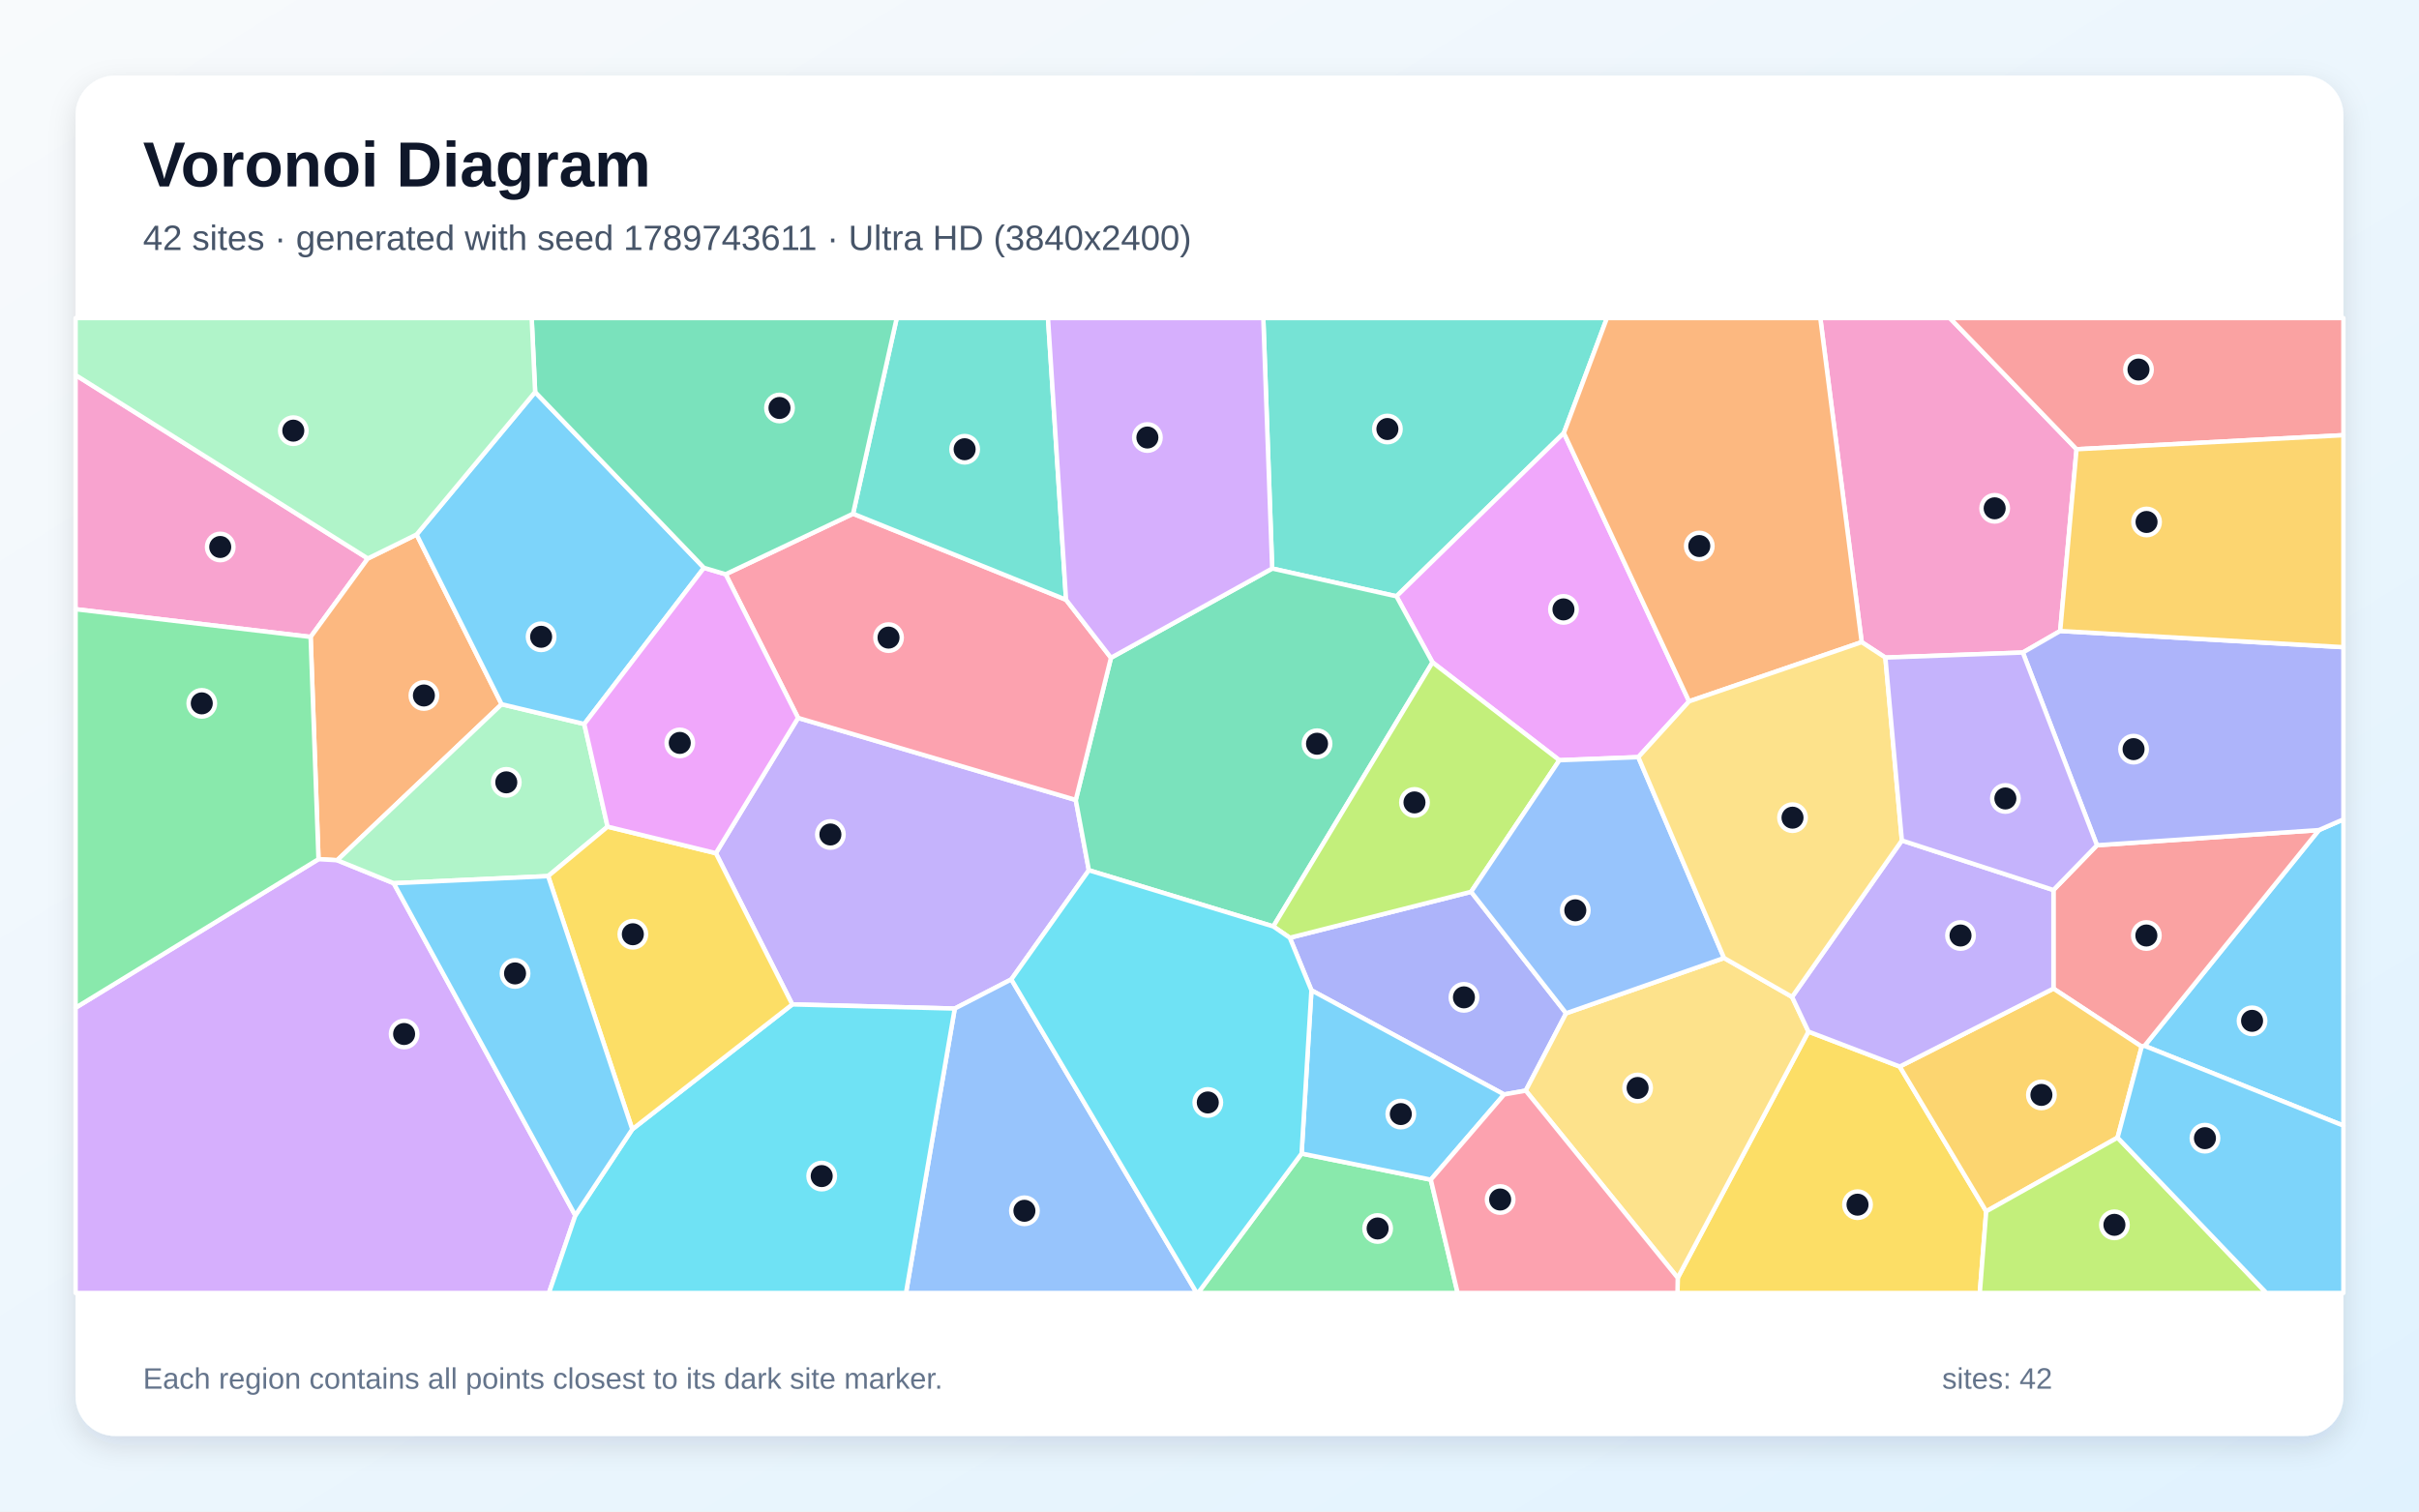
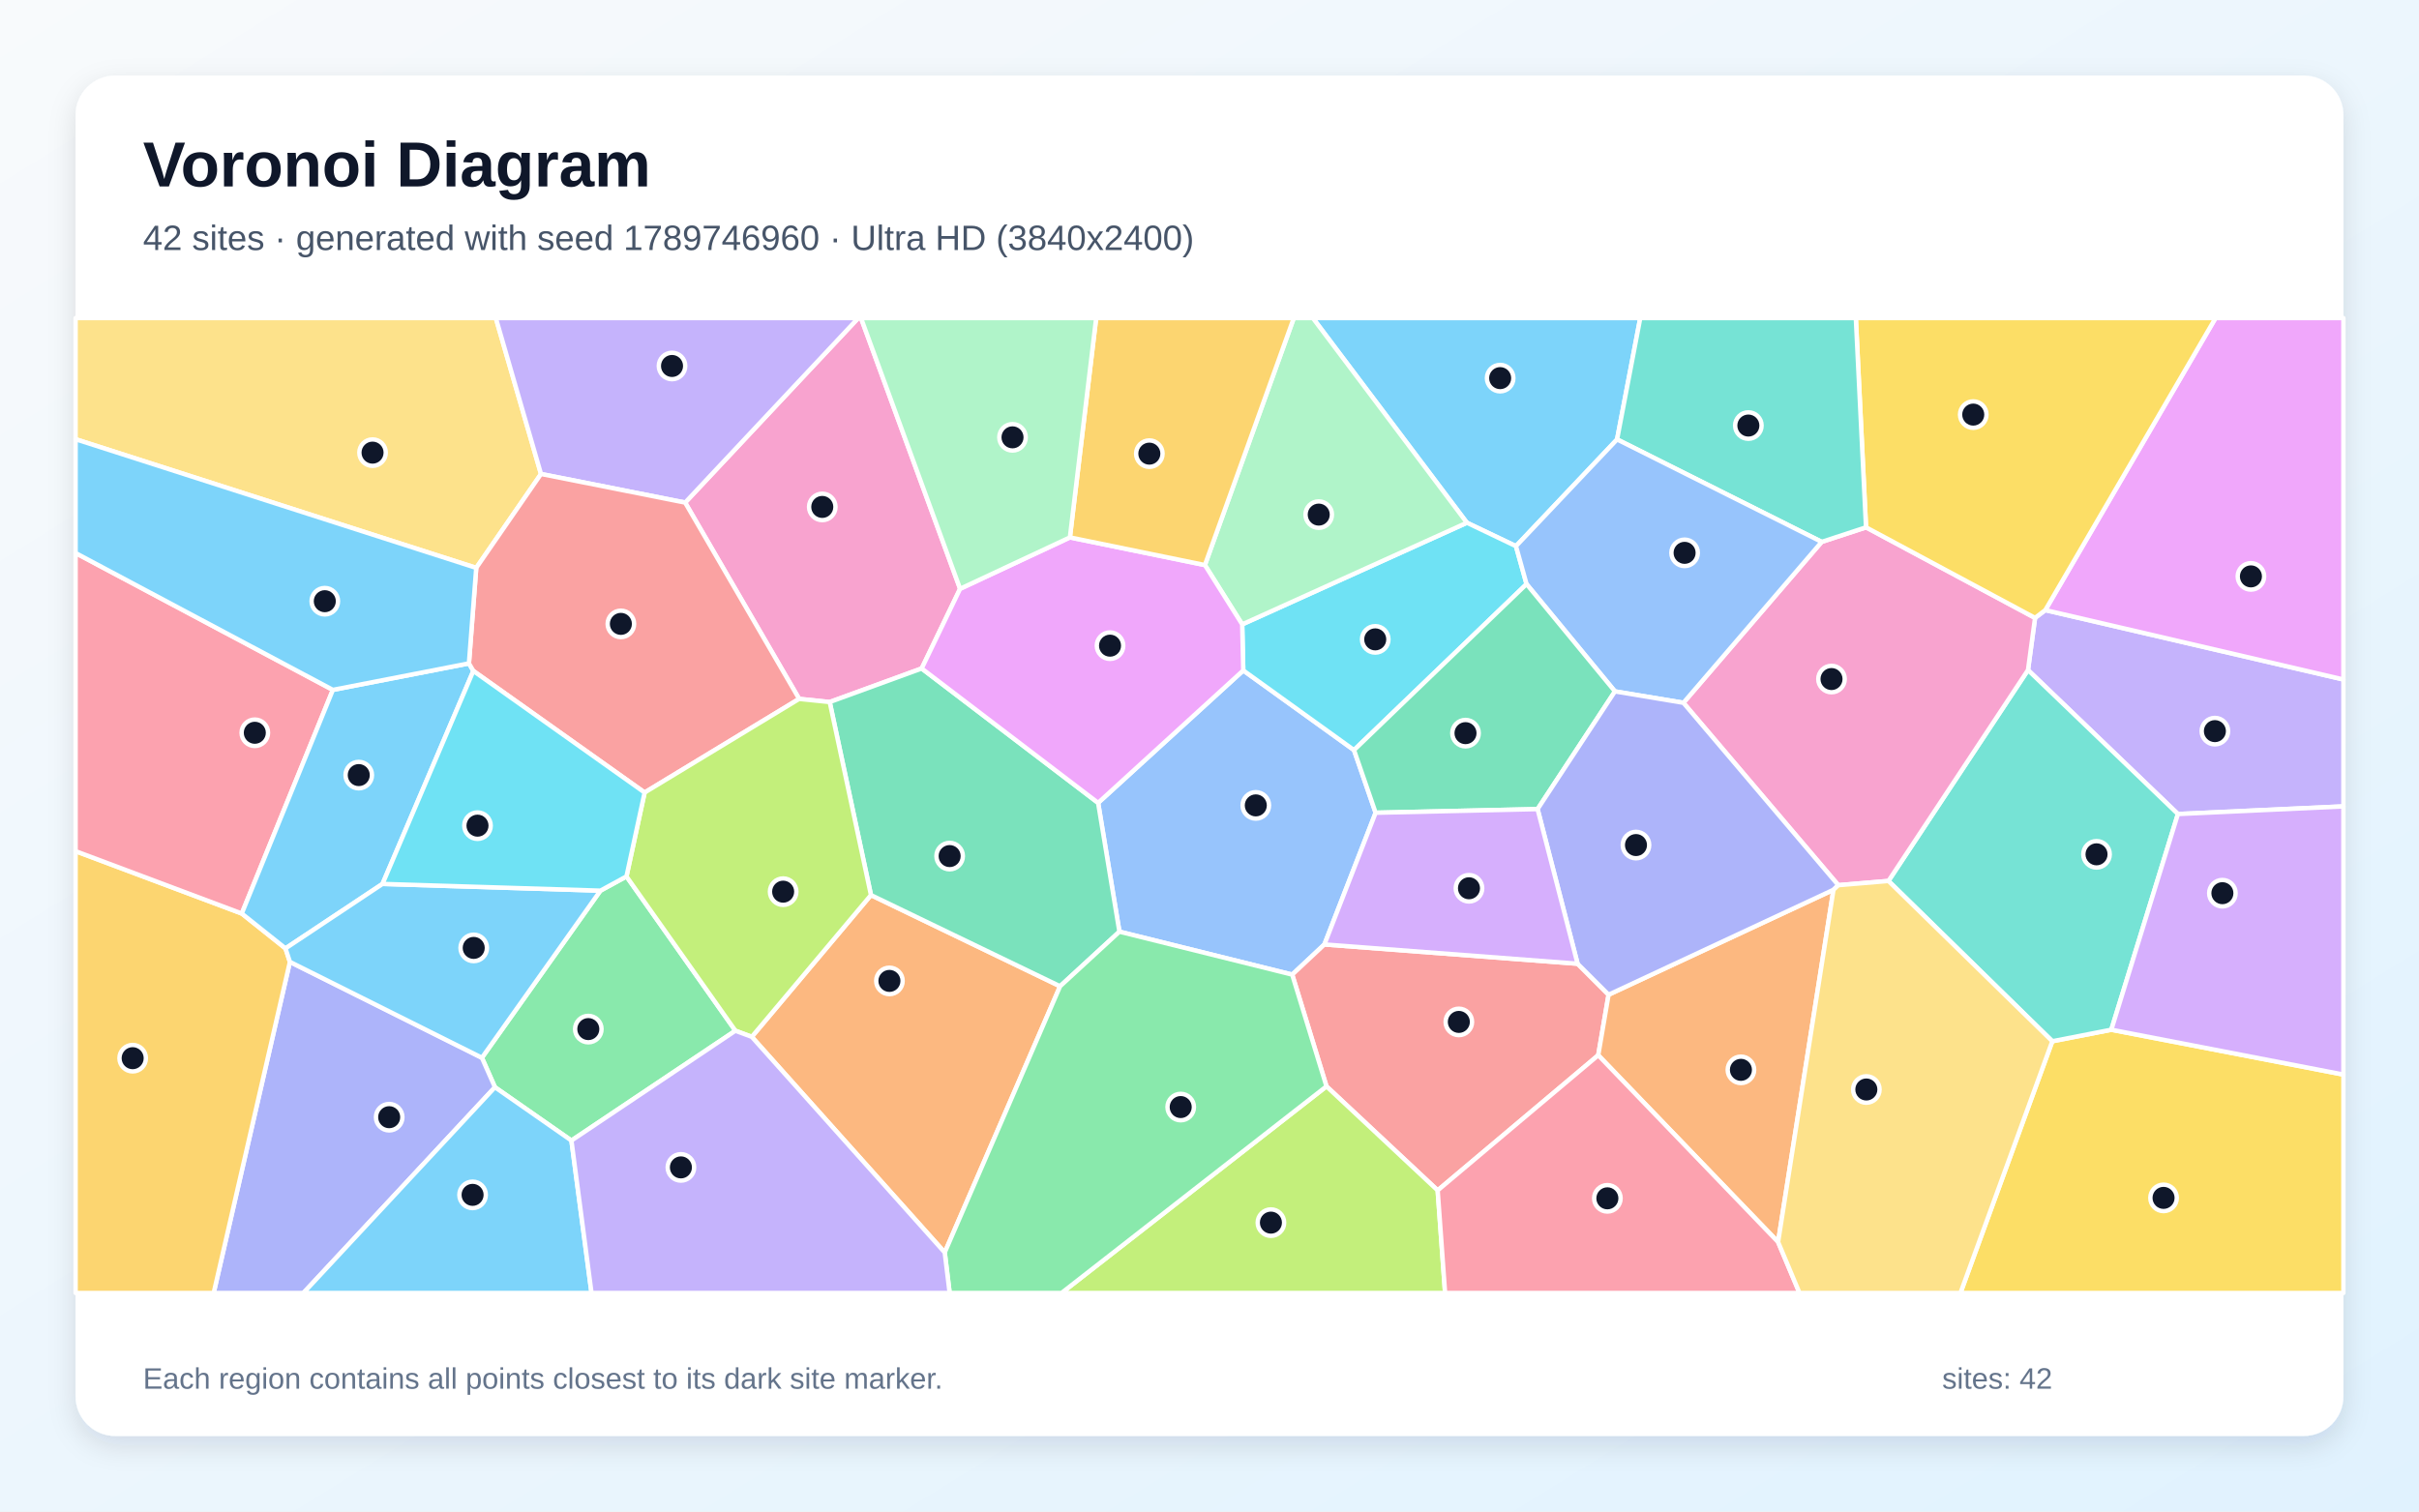
<svg xmlns="http://www.w3.org/2000/svg" width="3840" height="2400" viewBox="0 0 3840 2400" role="img" aria-labelledby="title description">
  <defs>
    <linearGradient id="background" x1="0" y1="0" x2="1" y2="1">
      <stop stop-color="#F8FAFC" />
      <stop offset="1" stop-color="#E0F2FE" />
    </linearGradient>
    <filter id="shadow" x="-5%" y="-5%" width="110%" height="110%">
      <feDropShadow dx="0" dy="15" stdDeviation="22" flood-color="#0F172A" flood-opacity=".12" />
    </filter>
  </defs>
  <rect width="3840" height="2400" fill="url(#background)" />
  <rect x="120" y="120" width="3600" height="2160" rx="63" fill="#FFFFFF" filter="url(#shadow)" />
  <g font-family="Arial, sans-serif">
    <text x="227" y="296" font-size="101" font-weight="700" fill="#0F172A">Voronoi Diagram</text>
-     <text x="227" y="397" font-size="56" fill="#475569">42 sites · generated with seed 1789743611 · Ultra HD (3840x2400)</text>
+     <text x="227" y="397" font-size="56" fill="#475569">42 sites · generated with seed 1789746960 · Ultra HD (3840x2400)</text>
  </g>
  <g stroke="#FFFFFF" stroke-width="7" stroke-linejoin="round">
-     <polygon points="3404.3,1660.6 3681.1,1318.0 3720.0,1301.0 3720.0,1787.3" fill="#38BDF8" fill-opacity="0.65" />
-     <polygon points="1136.4,1354.7 1266.9,1139.9 1707.7,1270.2 1728.5,1381.8 1605.4,1555.1 1515.6,1601.4 1257.7,1594.8" fill="#A78BFA" fill-opacity="0.65" />
-     <polygon points="583.9,886.8 493.1,1011.3 120.0,967.3 120.0,595.5" fill="#F472B6" fill-opacity="0.65" />
-     <polygon points="661.3,848.7 796.3,1118.2 535.3,1365.9 505.6,1364.2 493.1,1011.3 583.9,886.8" fill="#FB923C" fill-opacity="0.65" />
-     <polygon points="2663.3,2029.0 2870.8,1638.0 3015.7,1693.5 3153.0,1923.4 3142.8,2053.0 2662.9,2053.0" fill="#FACC15" fill-opacity="0.65" />
-     <polygon points="2066.2,1831.6 2271.3,1873.1 2313.9,2053.0 1901.8,2053.0" fill="#4ADE80" fill-opacity="0.65" />
-     <polygon points="2482.5,687.5 2216.8,946.8 2019.5,902.7 2005.4,505.0 2550.9,505.0" fill="#2DD4BF" fill-opacity="0.65" />
-     <polygon points="1515.6,1601.4 1605.4,1555.1 1899.7,2053.0 1438.2,2053.0" fill="#60A5FA" fill-opacity="0.65" />
-     <polygon points="2681.3,1113.6 2600.7,1202.2 2475.4,1207.1 2274.0,1051.7 2216.8,946.8 2482.5,687.5" fill="#E879F9" fill-opacity="0.65" />
-     <polygon points="2274.0,1051.7 2021.3,1471.0 1728.5,1381.8 1707.7,1270.2 1763.6,1044.4 2019.5,902.7 2216.8,946.8" fill="#34D399" fill-opacity="0.65" />
-     <polygon points="3399.8,1661.9 3259.7,1569.7 3259.7,1413.2 3328.8,1342.1 3681.1,1318.0 3404.3,1660.6" fill="#F87171" fill-opacity="0.65" />
-     <polygon points="2486.1,1608.9 2422.0,1731.7 2387.7,1737.8 2081.8,1572.4 2047.5,1489.0 2335.3,1416.0" fill="#818CF8" fill-opacity="0.65" />
-     <polygon points="3361.5,1806.3 3153.0,1923.4 3015.7,1693.5 3259.7,1569.7 3399.8,1661.9" fill="#FBBF24" fill-opacity="0.65" />
-     <polygon points="2335.3,1416.0 2047.5,1489.0 2021.3,1471.0 2274.0,1051.7 2475.4,1207.1" fill="#A3E635" fill-opacity="0.65" />
-     <polygon points="120.0,1600.1 505.6,1364.2 535.3,1365.9 625.0,1402.4 913.3,1929.9 871.4,2053.0 120.0,2053.0" fill="#C084FC" fill-opacity="0.65" />
-     <polygon points="1354.2,815.7 1692.3,952.3 1763.6,1044.4 1707.7,1270.2 1266.9,1139.9 1151.9,911.8" fill="#FB7185" fill-opacity="0.65" />
-     <polygon points="913.3,1929.9 1003.7,1793.1 1257.7,1594.8 1515.6,1601.4 1438.2,2053.0 871.4,2053.0" fill="#22D3EE" fill-opacity="0.65" />
-     <polygon points="964.5,1312.6 870.1,1391.1 625.0,1402.4 535.3,1365.9 796.3,1118.2 927.5,1149.6" fill="#86EFAC" fill-opacity="0.65" />
-     <polygon points="2422.0,1731.7 2486.1,1608.9 2736.8,1521.1 2844.8,1582.9 2870.8,1638.0 2663.3,2029.0" fill="#FCD34D" fill-opacity="0.65" />
-     <polygon points="2271.3,1873.1 2066.2,1831.6 2081.8,1572.4 2387.7,1737.8" fill="#38BDF8" fill-opacity="0.65" />
-     <polygon points="849.5,622.5 1117.5,901.6 927.5,1149.6 796.3,1118.2 661.3,848.7" fill="#38BDF8" fill-opacity="0.65" />
-     <polygon points="3019.1,1334.5 3259.7,1413.2 3259.7,1569.7 3015.7,1693.5 2870.8,1638.0 2844.8,1582.9" fill="#A78BFA" fill-opacity="0.65" />
-     <polygon points="3296.4,713.3 3270.4,1001.9 3211.1,1036.1 2992.9,1044.1 2955.3,1019.6 2889.6,505.0 3095.3,505.0" fill="#F472B6" fill-opacity="0.65" />
-     <polygon points="2955.3,1019.6 2681.3,1113.6 2482.5,687.5 2550.9,505.0 2889.6,505.0" fill="#FB923C" fill-opacity="0.65" />
-     <polygon points="1003.7,1793.1 870.1,1391.1 964.5,1312.6 1136.4,1354.7 1257.7,1594.8" fill="#FACC15" fill-opacity="0.65" />
-     <polygon points="120.0,1600.1 120.0,967.3 493.1,1011.3 505.6,1364.2" fill="#4ADE80" fill-opacity="0.65" />
-     <polygon points="1692.3,952.3 1354.2,815.7 1423.5,505.0 1663.6,505.0" fill="#2DD4BF" fill-opacity="0.65" />
-     <polygon points="2736.8,1521.1 2486.1,1608.9 2335.3,1416.0 2475.4,1207.1 2600.7,1202.2" fill="#60A5FA" fill-opacity="0.65" />
-     <polygon points="964.5,1312.6 927.5,1149.6 1117.5,901.6 1151.9,911.8 1266.9,1139.9 1136.4,1354.7" fill="#E879F9" fill-opacity="0.65" />
-     <polygon points="1354.2,815.7 1151.9,911.8 1117.5,901.6 849.5,622.5 844.0,505.0 1423.5,505.0" fill="#34D399" fill-opacity="0.65" />
-     <polygon points="3296.4,713.3 3095.3,505.0 3720.0,505.0 3720.0,691.0" fill="#F87171" fill-opacity="0.65" />
-     <polygon points="3328.8,1342.1 3211.1,1036.1 3270.4,1001.9 3720.0,1027.6 3720.0,1301.0 3681.1,1318.0" fill="#818CF8" fill-opacity="0.65" />
-     <polygon points="3270.4,1001.9 3296.4,713.3 3720.0,691.0 3720.0,1027.6" fill="#FBBF24" fill-opacity="0.65" />
-     <polygon points="3153.0,1923.4 3361.5,1806.3 3597.8,2053.0 3142.8,2053.0" fill="#A3E635" fill-opacity="0.65" />
-     <polygon points="2019.5,902.7 1763.6,1044.4 1692.3,952.3 1663.6,505.0 2005.4,505.0" fill="#C084FC" fill-opacity="0.65" />
-     <polygon points="2271.3,1873.1 2387.7,1737.8 2422.0,1731.7 2663.3,2029.0 2662.9,2053.0 2313.9,2053.0" fill="#FB7185" fill-opacity="0.65" />
-     <polygon points="1605.4,1555.1 1728.5,1381.8 2021.3,1471.0 2047.5,1489.0 2081.8,1572.4 2066.2,1831.6 1901.8,2053.0 1899.7,2053.0" fill="#22D3EE" fill-opacity="0.65" />
-     <polygon points="849.5,622.5 661.3,848.7 583.9,886.8 120.0,595.5 120.0,505.0 844.0,505.0" fill="#86EFAC" fill-opacity="0.65" />
-     <polygon points="2955.3,1019.6 2992.9,1044.1 3019.1,1334.5 2844.8,1582.9 2736.8,1521.1 2600.7,1202.2 2681.3,1113.6" fill="#FCD34D" fill-opacity="0.65" />
-     <polygon points="3361.5,1806.3 3399.8,1661.9 3404.3,1660.6 3720.0,1787.3 3720.0,2053.0 3597.8,2053.0" fill="#38BDF8" fill-opacity="0.65" />
-     <polygon points="1003.7,1793.1 913.3,1929.9 625.0,1402.4 870.1,1391.1" fill="#38BDF8" fill-opacity="0.65" />
-     <polygon points="2992.9,1044.1 3211.1,1036.1 3328.8,1342.1 3259.7,1413.2 3019.1,1334.5" fill="#A78BFA" fill-opacity="0.65" />
+     <polygon points="2567.0,697.7 2406.5,867.2 2328.6,830.0 2084.1,505.0 2603.8,505.0" fill="#38BDF8" fill-opacity="0.65" />
+     <polygon points="3457.3,1292.5 3219.3,1063.9 3230.5,981.1 3246.8,968.7 3720.0,1078.9 3720.0,1280.4" fill="#A78BFA" fill-opacity="0.65" />
+     <polygon points="1524.1,934.9 1463.1,1061.4 1317.1,1114.7 1268.6,1109.7 1087.6,798.0 1362.4,505.0 1366.8,505.0" fill="#F472B6" fill-opacity="0.65" />
+     <polygon points="1193.4,1646.3 1382.6,1421.2 1682.8,1566.0 1499.7,1988.7" fill="#FB923C" fill-opacity="0.65" />
+     <polygon points="3257.9,1653.3 3351.6,1635.0 3720.0,1706.2 3720.0,2053.0 3112.1,2053.0" fill="#FACC15" fill-opacity="0.65" />
+     <polygon points="907.1,1811.0 785.7,1726.3 765.0,1679.5 953.1,1414.2 994.5,1391.6 1167.4,1636.6" fill="#4ADE80" fill-opacity="0.65" />
+     <polygon points="3351.6,1635.0 3257.9,1653.3 2997.8,1398.8 3219.3,1063.9 3457.3,1292.5" fill="#2DD4BF" fill-opacity="0.65" />
+     <polygon points="1973.6,1064.5 2149.4,1191.0 2183.7,1290.5 2102.4,1499.6 2051.3,1547.5 1777.0,1479.3 1743.2,1274.8" fill="#60A5FA" fill-opacity="0.65" />
+     <polygon points="3246.8,968.7 3517.0,505.0 3720.0,505.0 3720.0,1078.9" fill="#E879F9" fill-opacity="0.65" />
+     <polygon points="1743.2,1274.8 1777.0,1479.3 1682.8,1566.0 1382.6,1421.2 1317.1,1114.7 1463.1,1061.4" fill="#34D399" fill-opacity="0.65" />
+     <polygon points="2282.2,1890.1 2105.7,1724.9 2051.3,1547.5 2102.4,1499.6 2504.3,1530.2 2553.5,1579.4 2537.1,1675.5" fill="#F87171" fill-opacity="0.65" />
+     <polygon points="460.2,1527.3 765.0,1679.5 785.7,1726.3 481.6,2053.0 339.2,2053.0" fill="#818CF8" fill-opacity="0.65" />
+     <polygon points="120.0,1351.5 383.8,1450.5 453.2,1505.9 460.2,1527.3 339.2,2053.0 120.0,2053.0" fill="#FBBF24" fill-opacity="0.65" />
+     <polygon points="2105.7,1724.9 2282.2,1890.1 2294.0,2053.0 1685.1,2053.0" fill="#A3E635" fill-opacity="0.65" />
+     <polygon points="3351.6,1635.0 3457.3,1292.5 3720.0,1280.4 3720.0,1706.2" fill="#C084FC" fill-opacity="0.65" />
+     <polygon points="528.4,1095.4 383.8,1450.5 120.0,1351.5 120.0,878.1" fill="#FB7185" fill-opacity="0.65" />
+     <polygon points="2423.3,927.4 2149.4,1191.0 1973.6,1064.5 1971.9,991.4 2328.6,830.0 2406.5,867.2" fill="#22D3EE" fill-opacity="0.65" />
+     <polygon points="1971.9,991.4 1912.7,897.2 2053.8,505.0 2084.1,505.0 2328.6,830.0" fill="#86EFAC" fill-opacity="0.65" />
+     <polygon points="756.0,901.7 120.0,697.4 120.0,505.0 787.1,505.0 858.8,752.6" fill="#FCD34D" fill-opacity="0.65" />
+     <polygon points="744.4,1053.3 751.4,1065.3 607.2,1403.5 453.2,1505.9 383.8,1450.5 528.4,1095.4" fill="#38BDF8" fill-opacity="0.65" />
+     <polygon points="460.2,1527.3 453.2,1505.9 607.2,1403.5 953.1,1414.2 765.0,1679.5" fill="#38BDF8" fill-opacity="0.65" />
+     <polygon points="1087.6,798.0 858.8,752.6 787.1,505.0 1362.4,505.0" fill="#A78BFA" fill-opacity="0.65" />
+     <polygon points="2997.8,1398.8 2918.2,1405.5 2672.3,1115.9 2891.8,860.4 2962.2,837.3 3230.5,981.1 3219.3,1063.9" fill="#F472B6" fill-opacity="0.65" />
+     <polygon points="2822.6,1972.1 2537.1,1675.5 2553.5,1579.4 2910.5,1412.8" fill="#FB923C" fill-opacity="0.65" />
+     <polygon points="3246.8,968.7 3230.5,981.1 2962.2,837.3 2946.0,505.0 3517.0,505.0" fill="#FACC15" fill-opacity="0.65" />
+     <polygon points="1499.7,1988.7 1682.8,1566.0 1777.0,1479.3 2051.3,1547.5 2105.7,1724.9 1685.1,2053.0 1507.5,2053.0" fill="#4ADE80" fill-opacity="0.65" />
+     <polygon points="2962.2,837.3 2891.8,860.4 2567.0,697.7 2603.8,505.0 2946.0,505.0" fill="#2DD4BF" fill-opacity="0.65" />
+     <polygon points="2891.8,860.4 2672.3,1115.9 2563.6,1097.8 2423.3,927.4 2406.5,867.2 2567.0,697.7" fill="#60A5FA" fill-opacity="0.65" />
+     <polygon points="1698.4,853.3 1912.7,897.2 1971.9,991.4 1973.6,1064.5 1743.2,1274.8 1463.1,1061.4 1524.1,934.9" fill="#E879F9" fill-opacity="0.65" />
+     <polygon points="2563.6,1097.8 2440.8,1284.7 2183.7,1290.5 2149.4,1191.0 2423.3,927.4" fill="#34D399" fill-opacity="0.65" />
+     <polygon points="1023.3,1258.4 751.4,1065.3 744.4,1053.3 756.0,901.7 858.8,752.6 1087.6,798.0 1268.6,1109.7" fill="#F87171" fill-opacity="0.65" />
+     <polygon points="2910.5,1412.8 2553.5,1579.4 2504.3,1530.2 2440.8,1284.7 2563.6,1097.8 2672.3,1115.9 2918.2,1405.5" fill="#818CF8" fill-opacity="0.65" />
+     <polygon points="1912.7,897.2 1698.4,853.3 1740.1,505.0 2053.8,505.0" fill="#FBBF24" fill-opacity="0.65" />
+     <polygon points="1167.4,1636.6 994.5,1391.6 1023.3,1258.4 1268.6,1109.7 1317.1,1114.7 1382.6,1421.2 1193.4,1646.3" fill="#A3E635" fill-opacity="0.65" />
+     <polygon points="2440.8,1284.7 2504.3,1530.2 2102.4,1499.6 2183.7,1290.5" fill="#C084FC" fill-opacity="0.65" />
+     <polygon points="2282.2,1890.1 2537.1,1675.5 2822.6,1972.1 2856.6,2053.0 2294.0,2053.0" fill="#FB7185" fill-opacity="0.65" />
+     <polygon points="1023.3,1258.4 994.5,1391.6 953.1,1414.2 607.2,1403.5 751.4,1065.3" fill="#22D3EE" fill-opacity="0.65" />
+     <polygon points="1698.4,853.3 1524.1,934.9 1366.8,505.0 1740.1,505.0" fill="#86EFAC" fill-opacity="0.65" />
+     <polygon points="2822.6,1972.1 2910.5,1412.8 2918.2,1405.5 2997.8,1398.8 3257.9,1653.3 3112.1,2053.0 2856.6,2053.0" fill="#FCD34D" fill-opacity="0.65" />
+     <polygon points="785.7,1726.3 907.1,1811.0 939.0,2053.0 481.6,2053.0" fill="#38BDF8" fill-opacity="0.65" />
+     <polygon points="744.4,1053.3 528.4,1095.4 120.0,878.1 120.0,697.4 756.0,901.7" fill="#38BDF8" fill-opacity="0.65" />
+     <polygon points="907.1,1811.0 1167.4,1636.6 1193.4,1646.3 1499.7,1988.7 1507.5,2053.0 939.0,2053.0" fill="#A78BFA" fill-opacity="0.65" />
  </g>
  <g>
-     <circle cx="3575.0" cy="1620.9" r="21" fill="#0F172A" stroke="#FFFFFF" stroke-width="7" />
-     <circle cx="1318.2" cy="1325.0" r="21" fill="#0F172A" stroke="#FFFFFF" stroke-width="7" />
-     <circle cx="349.6" cy="868.5" r="21" fill="#0F172A" stroke="#FFFFFF" stroke-width="7" />
-     <circle cx="672.9" cy="1104.3" r="21" fill="#0F172A" stroke="#FFFFFF" stroke-width="7" />
-     <circle cx="2948.7" cy="1912.8" r="21" fill="#0F172A" stroke="#FFFFFF" stroke-width="7" />
-     <circle cx="2186.9" cy="1950.6" r="21" fill="#0F172A" stroke="#FFFFFF" stroke-width="7" />
-     <circle cx="2202.4" cy="681.2" r="21" fill="#0F172A" stroke="#FFFFFF" stroke-width="7" />
-     <circle cx="1626.2" cy="1922.5" r="21" fill="#0F172A" stroke="#FFFFFF" stroke-width="7" />
-     <circle cx="2481.9" cy="967.6" r="21" fill="#0F172A" stroke="#FFFFFF" stroke-width="7" />
-     <circle cx="2090.7" cy="1180.9" r="21" fill="#0F172A" stroke="#FFFFFF" stroke-width="7" />
-     <circle cx="3407.2" cy="1485.4" r="21" fill="#0F172A" stroke="#FFFFFF" stroke-width="7" />
-     <circle cx="2323.9" cy="1583.6" r="21" fill="#0F172A" stroke="#FFFFFF" stroke-width="7" />
-     <circle cx="3240.6" cy="1738.5" r="21" fill="#0F172A" stroke="#FFFFFF" stroke-width="7" />
-     <circle cx="2245.4" cy="1274.1" r="21" fill="#0F172A" stroke="#FFFFFF" stroke-width="7" />
-     <circle cx="641.5" cy="1641.8" r="21" fill="#0F172A" stroke="#FFFFFF" stroke-width="7" />
-     <circle cx="1410.5" cy="1012.4" r="21" fill="#0F172A" stroke="#FFFFFF" stroke-width="7" />
-     <circle cx="1304.4" cy="1867.4" r="21" fill="#0F172A" stroke="#FFFFFF" stroke-width="7" />
-     <circle cx="803.7" cy="1242.2" r="21" fill="#0F172A" stroke="#FFFFFF" stroke-width="7" />
-     <circle cx="2599.6" cy="1727.5" r="21" fill="#0F172A" stroke="#FFFFFF" stroke-width="7" />
-     <circle cx="2223.7" cy="1768.9" r="21" fill="#0F172A" stroke="#FFFFFF" stroke-width="7" />
-     <circle cx="859.0" cy="1011.1" r="21" fill="#0F172A" stroke="#FFFFFF" stroke-width="7" />
-     <circle cx="3112.2" cy="1485.4" r="21" fill="#0F172A" stroke="#FFFFFF" stroke-width="7" />
-     <circle cx="3166.4" cy="807.1" r="21" fill="#0F172A" stroke="#FFFFFF" stroke-width="7" />
-     <circle cx="2697.5" cy="867.0" r="21" fill="#0F172A" stroke="#FFFFFF" stroke-width="7" />
-     <circle cx="1004.6" cy="1483.4" r="21" fill="#0F172A" stroke="#FFFFFF" stroke-width="7" />
-     <circle cx="320.3" cy="1116.8" r="21" fill="#0F172A" stroke="#FFFFFF" stroke-width="7" />
-     <circle cx="1531.3" cy="713.3" r="21" fill="#0F172A" stroke="#FFFFFF" stroke-width="7" />
-     <circle cx="2500.7" cy="1445.4" r="21" fill="#0F172A" stroke="#FFFFFF" stroke-width="7" />
-     <circle cx="1079.1" cy="1179.6" r="21" fill="#0F172A" stroke="#FFFFFF" stroke-width="7" />
-     <circle cx="1237.4" cy="647.8" r="21" fill="#0F172A" stroke="#FFFFFF" stroke-width="7" />
-     <circle cx="3394.7" cy="586.8" r="21" fill="#0F172A" stroke="#FFFFFF" stroke-width="7" />
-     <circle cx="3386.9" cy="1189.5" r="21" fill="#0F172A" stroke="#FFFFFF" stroke-width="7" />
-     <circle cx="3407.5" cy="828.8" r="21" fill="#0F172A" stroke="#FFFFFF" stroke-width="7" />
-     <circle cx="3356.5" cy="1944.8" r="21" fill="#0F172A" stroke="#FFFFFF" stroke-width="7" />
-     <circle cx="1821.4" cy="694.7" r="21" fill="#0F172A" stroke="#FFFFFF" stroke-width="7" />
-     <circle cx="2381.4" cy="1904.6" r="21" fill="#0F172A" stroke="#FFFFFF" stroke-width="7" />
-     <circle cx="1917.3" cy="1750.5" r="21" fill="#0F172A" stroke="#FFFFFF" stroke-width="7" />
-     <circle cx="465.6" cy="683.8" r="21" fill="#0F172A" stroke="#FFFFFF" stroke-width="7" />
-     <circle cx="2845.5" cy="1298.3" r="21" fill="#0F172A" stroke="#FFFFFF" stroke-width="7" />
-     <circle cx="3500.2" cy="1807.2" r="21" fill="#0F172A" stroke="#FFFFFF" stroke-width="7" />
-     <circle cx="817.6" cy="1545.6" r="21" fill="#0F172A" stroke="#FFFFFF" stroke-width="7" />
-     <circle cx="3183.4" cy="1267.8" r="21" fill="#0F172A" stroke="#FFFFFF" stroke-width="7" />
+     <circle cx="2381.4" cy="600.4" r="21" fill="#0F172A" stroke="#FFFFFF" stroke-width="7" />
+     <circle cx="3516.0" cy="1160.9" r="21" fill="#0F172A" stroke="#FFFFFF" stroke-width="7" />
+     <circle cx="1305.3" cy="804.9" r="21" fill="#0F172A" stroke="#FFFFFF" stroke-width="7" />
+     <circle cx="1411.9" cy="1557.5" r="21" fill="#0F172A" stroke="#FFFFFF" stroke-width="7" />
+     <circle cx="3434.5" cy="1902.0" r="21" fill="#0F172A" stroke="#FFFFFF" stroke-width="7" />
+     <circle cx="933.9" cy="1634.0" r="21" fill="#0F172A" stroke="#FFFFFF" stroke-width="7" />
+     <circle cx="3328.1" cy="1356.5" r="21" fill="#0F172A" stroke="#FFFFFF" stroke-width="7" />
+     <circle cx="1993.5" cy="1278.8" r="21" fill="#0F172A" stroke="#FFFFFF" stroke-width="7" />
+     <circle cx="3573.2" cy="915.2" r="21" fill="#0F172A" stroke="#FFFFFF" stroke-width="7" />
+     <circle cx="1507.5" cy="1359.3" r="21" fill="#0F172A" stroke="#FFFFFF" stroke-width="7" />
+     <circle cx="2315.8" cy="1622.6" r="21" fill="#0F172A" stroke="#FFFFFF" stroke-width="7" />
+     <circle cx="617.8" cy="1773.9" r="21" fill="#0F172A" stroke="#FFFFFF" stroke-width="7" />
+     <circle cx="210.6" cy="1680.2" r="21" fill="#0F172A" stroke="#FFFFFF" stroke-width="7" />
+     <circle cx="2017.5" cy="1941.3" r="21" fill="#0F172A" stroke="#FFFFFF" stroke-width="7" />
+     <circle cx="3527.9" cy="1418.2" r="21" fill="#0F172A" stroke="#FFFFFF" stroke-width="7" />
+     <circle cx="404.5" cy="1163.5" r="21" fill="#0F172A" stroke="#FFFFFF" stroke-width="7" />
+     <circle cx="2183.1" cy="1015.2" r="21" fill="#0F172A" stroke="#FFFFFF" stroke-width="7" />
+     <circle cx="2093.4" cy="817.1" r="21" fill="#0F172A" stroke="#FFFFFF" stroke-width="7" />
+     <circle cx="591.4" cy="718.7" r="21" fill="#0F172A" stroke="#FFFFFF" stroke-width="7" />
+     <circle cx="569.5" cy="1230.7" r="21" fill="#0F172A" stroke="#FFFFFF" stroke-width="7" />
+     <circle cx="752.0" cy="1505.1" r="21" fill="#0F172A" stroke="#FFFFFF" stroke-width="7" />
+     <circle cx="1066.8" cy="581.1" r="21" fill="#0F172A" stroke="#FFFFFF" stroke-width="7" />
+     <circle cx="2907.4" cy="1078.2" r="21" fill="#0F172A" stroke="#FFFFFF" stroke-width="7" />
+     <circle cx="2763.6" cy="1698.7" r="21" fill="#0F172A" stroke="#FFFFFF" stroke-width="7" />
+     <circle cx="3132.4" cy="658.3" r="21" fill="#0F172A" stroke="#FFFFFF" stroke-width="7" />
+     <circle cx="1874.3" cy="1757.8" r="21" fill="#0F172A" stroke="#FFFFFF" stroke-width="7" />
+     <circle cx="2775.4" cy="675.7" r="21" fill="#0F172A" stroke="#FFFFFF" stroke-width="7" />
+     <circle cx="2674.2" cy="877.8" r="21" fill="#0F172A" stroke="#FFFFFF" stroke-width="7" />
+     <circle cx="1762.1" cy="1025.2" r="21" fill="#0F172A" stroke="#FFFFFF" stroke-width="7" />
+     <circle cx="2326.4" cy="1164.1" r="21" fill="#0F172A" stroke="#FFFFFF" stroke-width="7" />
+     <circle cx="985.6" cy="990.6" r="21" fill="#0F172A" stroke="#FFFFFF" stroke-width="7" />
+     <circle cx="2597.0" cy="1341.8" r="21" fill="#0F172A" stroke="#FFFFFF" stroke-width="7" />
+     <circle cx="1824.5" cy="720.3" r="21" fill="#0F172A" stroke="#FFFFFF" stroke-width="7" />
+     <circle cx="1243.2" cy="1415.8" r="21" fill="#0F172A" stroke="#FFFFFF" stroke-width="7" />
+     <circle cx="2331.9" cy="1410.4" r="21" fill="#0F172A" stroke="#FFFFFF" stroke-width="7" />
+     <circle cx="2551.6" cy="1902.7" r="21" fill="#0F172A" stroke="#FFFFFF" stroke-width="7" />
+     <circle cx="758.0" cy="1311.0" r="21" fill="#0F172A" stroke="#FFFFFF" stroke-width="7" />
+     <circle cx="1607.3" cy="694.4" r="21" fill="#0F172A" stroke="#FFFFFF" stroke-width="7" />
+     <circle cx="2962.7" cy="1729.9" r="21" fill="#0F172A" stroke="#FFFFFF" stroke-width="7" />
+     <circle cx="750.2" cy="1897.2" r="21" fill="#0F172A" stroke="#FFFFFF" stroke-width="7" />
+     <circle cx="515.6" cy="954.6" r="21" fill="#0F172A" stroke="#FFFFFF" stroke-width="7" />
+     <circle cx="1080.9" cy="1853.6" r="21" fill="#0F172A" stroke="#FFFFFF" stroke-width="7" />
  </g>
  <g font-family="Arial, sans-serif" font-size="47" fill="#64748B">
    <text x="227" y="2205">Each region contains all points closest to its dark site marker.</text>
    <text x="3083" y="2205">sites: 42</text>
  </g>
</svg>
